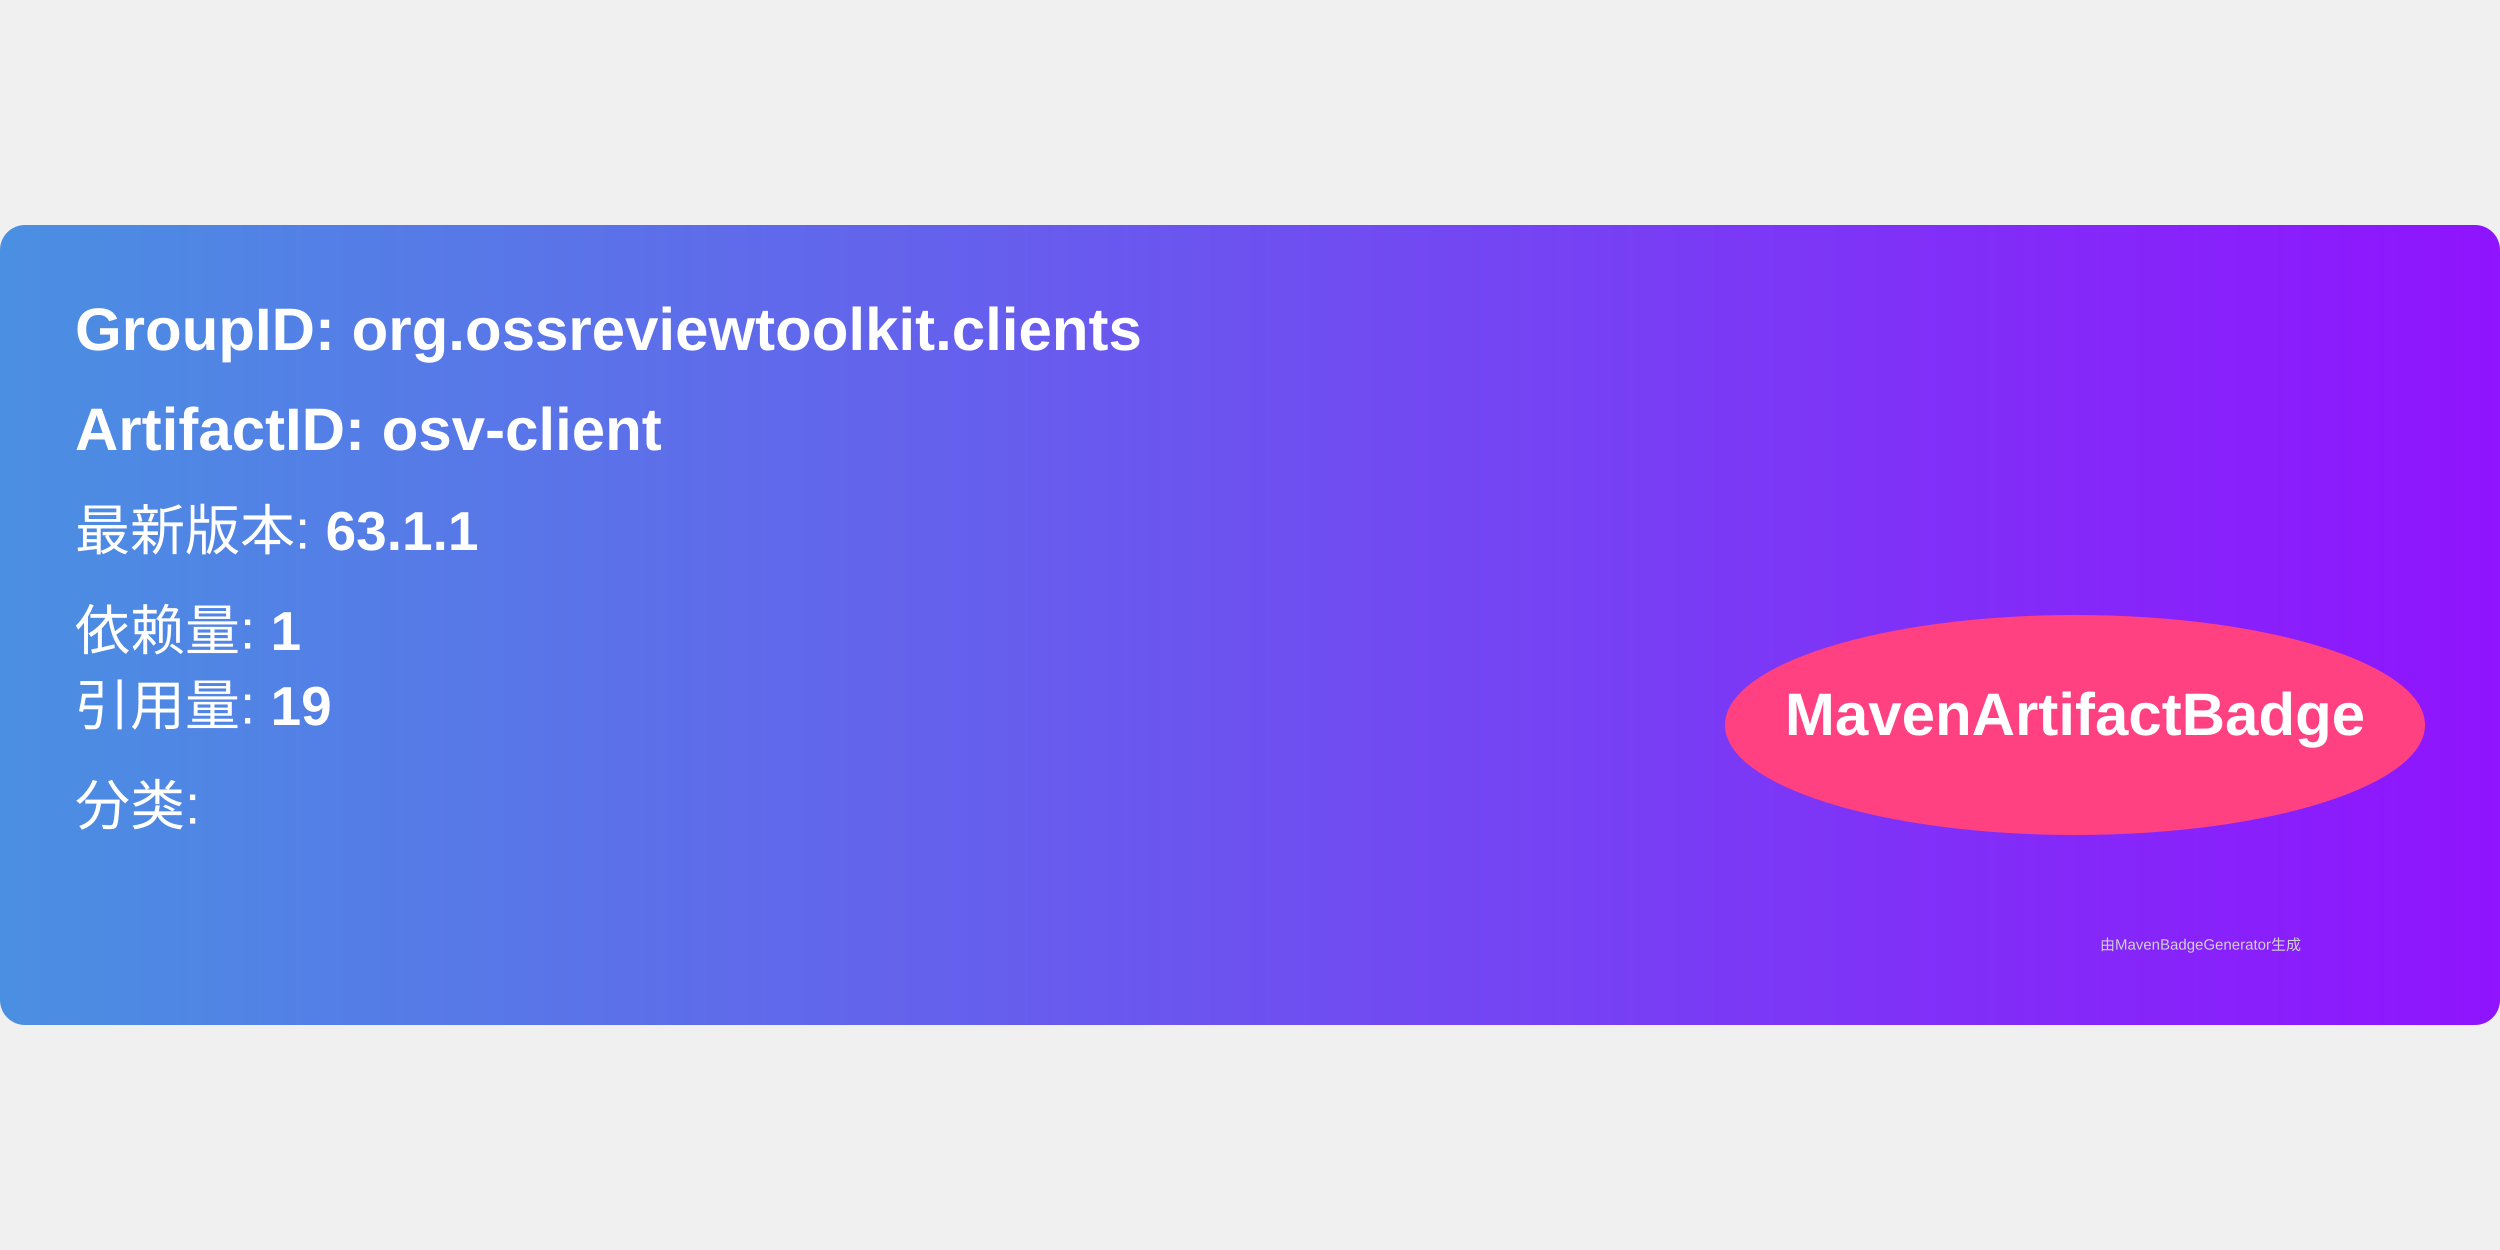
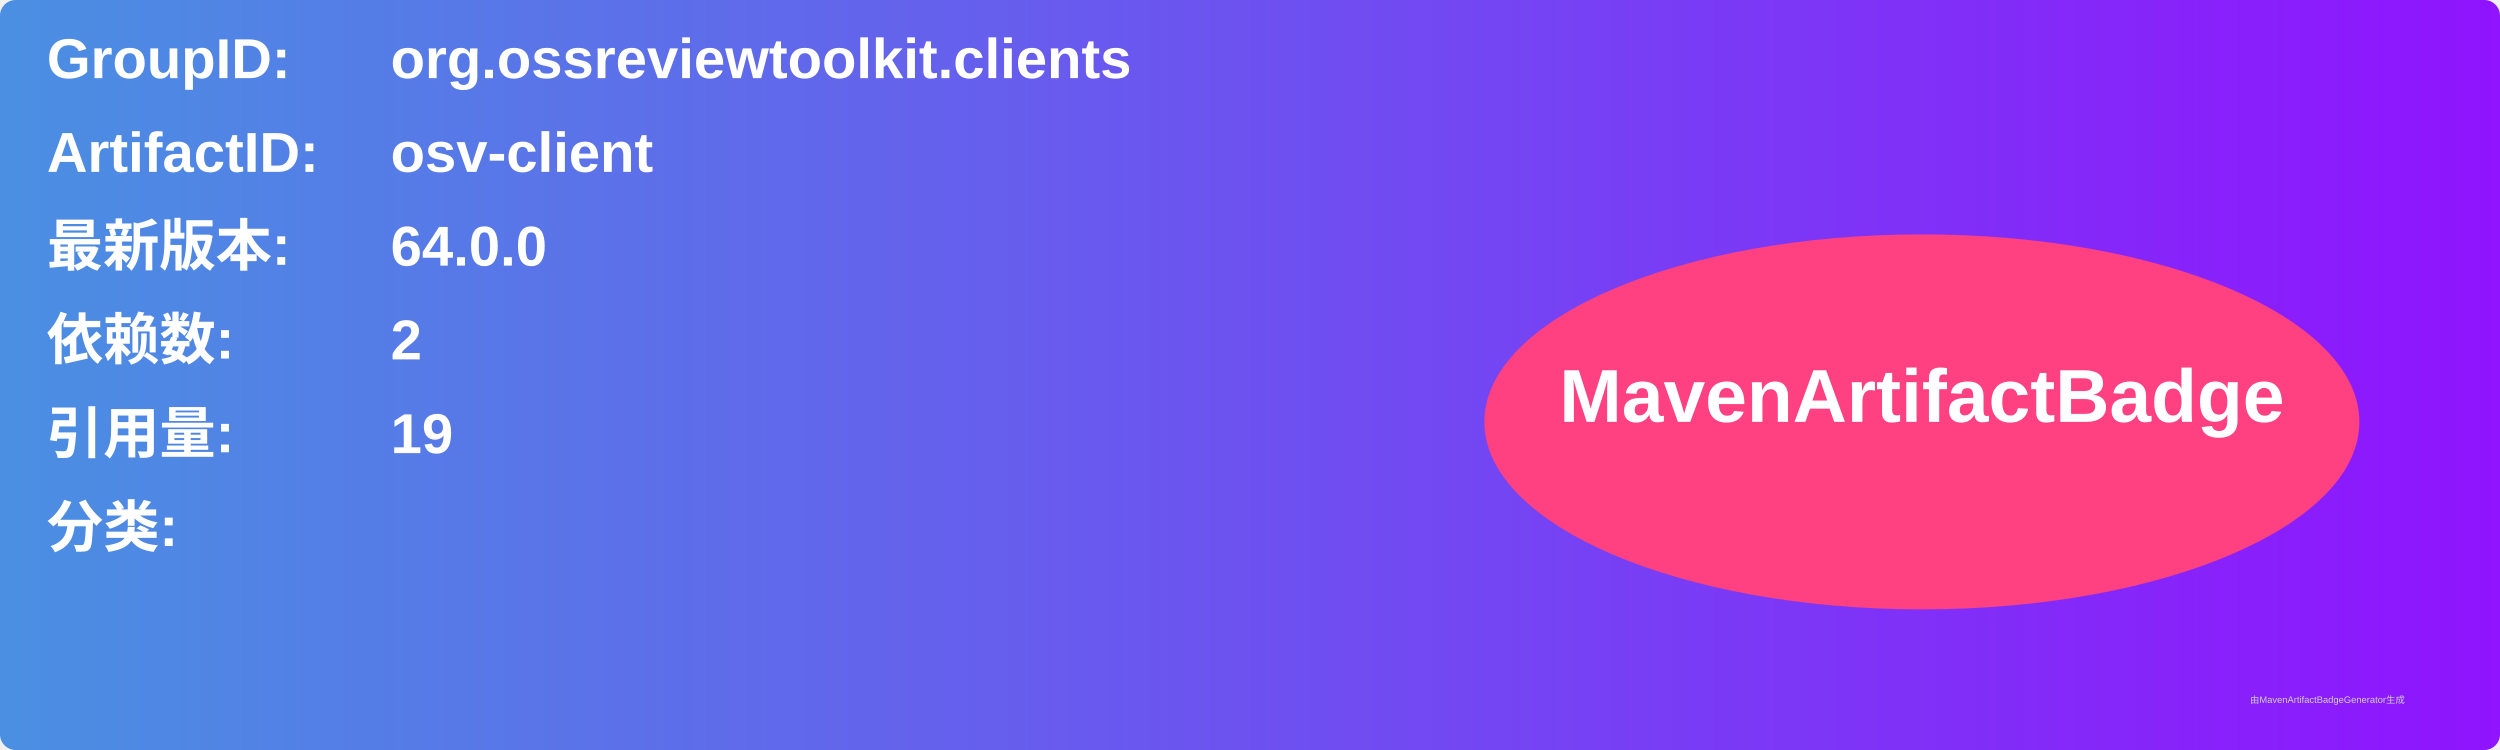
- <svg xmlns="http://www.w3.org/2000/svg" width="300" height="150" viewBox="0 0 500 160">
+ <svg xmlns="http://www.w3.org/2000/svg" width="800" height="240" viewBox="0 0 800 240">
  <linearGradient id="grad" x1="0%" y1="0%" x2="100%" y2="0%">
    <stop offset="0%" stop-color="#4a90e2" />
    <stop offset="100%" stop-color="#9013fe" />
  </linearGradient>
  <rect width="100%" height="100%" rx="5" ry="5" fill="url(#grad)" />
  <g transform="translate(15, 15)">
-     <text x="0" y="10" font-family="Arial" font-size="12" fill="white" font-weight="bold" width="260">
-       GroupID:   org.ossreviewtoolkit.clients
+     <text x="0" y="10" font-family="Arial" font-size="18" fill="white" font-weight="bold" width="260">GroupID:</text>
+     <text x="110" y="10" font-family="Arial" font-size="18" fill="white" font-weight="bold" width="460">org.ossreviewtoolkit.clients</text>
+     <text x="0" y="40" font-family="Arial" font-size="18" fill="white" font-weight="bold" width="260">ArtifactID:</text>
+     <text x="110" y="40" font-family="Arial" font-size="18" fill="white" font-weight="bold" width="460">osv-client</text>
+     <text x="0" y="70" font-family="Arial" font-size="18" fill="white" font-weight="bold">最新版本:</text>
+     <text x="110" y="70" font-family="Arial" font-size="18" fill="white" font-weight="bold">
+       <tspan font-weight="bold">64.0.0</tspan>
    </text>
-     <text x="0" y="30" font-family="Arial" font-size="12" fill="white" font-weight="bold" width="260">
-       ArtifactID: osv-client
+     <text x="0" y="100" font-family="Arial" font-size="18" fill="white" font-weight="bold">依赖数: </text>
+     <text x="110" y="100" font-family="Arial" font-size="18" fill="white">
+       <tspan font-weight="bold">2</tspan>
    </text>
-     <text x="0" y="50" font-family="Arial" font-size="11" fill="white">
-       最新版本: <tspan font-weight="bold">63.1.1</tspan>
+     <text x="0" y="130" font-family="Arial" font-size="18" fill="white" font-weight="bold">引用量: </text>
+     <text x="110" y="130" font-family="Arial" font-size="18" fill="white">
+       <tspan font-weight="bold">19</tspan>
    </text>
-     <text x="0" y="70" font-family="Arial" font-size="11" fill="white">
-       依赖量: <tspan font-weight="bold">1</tspan>
+     <text x="0" y="160" font-family="Arial" font-size="18" fill="white" font-weight="bold">分类:</text>
+     <text x="10" y="190" font-family="Arial" font-size="10" fill="white">
+       <tspan font-weight="bold" />
    </text>
-     <text x="0" y="85" font-family="Arial" font-size="11" fill="white">
-       引用量: <tspan font-weight="bold">19</tspan>
-     </text>
-     <text x="0" y="105" font-family="Arial" font-size="11" fill="white">
-       分类: <tspan font-weight="bold" />
-     </text>
-     <ellipse cx="400" cy="85" rx="70" ry="22" fill="#ff4081" />
-     <text x="400" y="87" text-anchor="middle" font-family="Arial" font-size="12" fill="white" font-weight="bold">MavenArtifactBadge</text>
+     <ellipse cx="600" cy="120" rx="140" ry="60" fill="#ff4081" />
+     <text x="600" y="120" text-anchor="middle" font-family="Arial" font-size="24" fill="white" font-weight="bold">MavenArtifactBadge</text>
  </g>
-   <text x="420" y="145" font-family="Arial" font-size="3" fill="#d0d0d0">
-     由MavenBadgeGenerator生成
-   </text>
+   <text x="720" y="225" font-family="Arial" font-size="3" fill="#d0d0d0">由MavenArtifactBadgeGenerator生成</text>
</svg>
